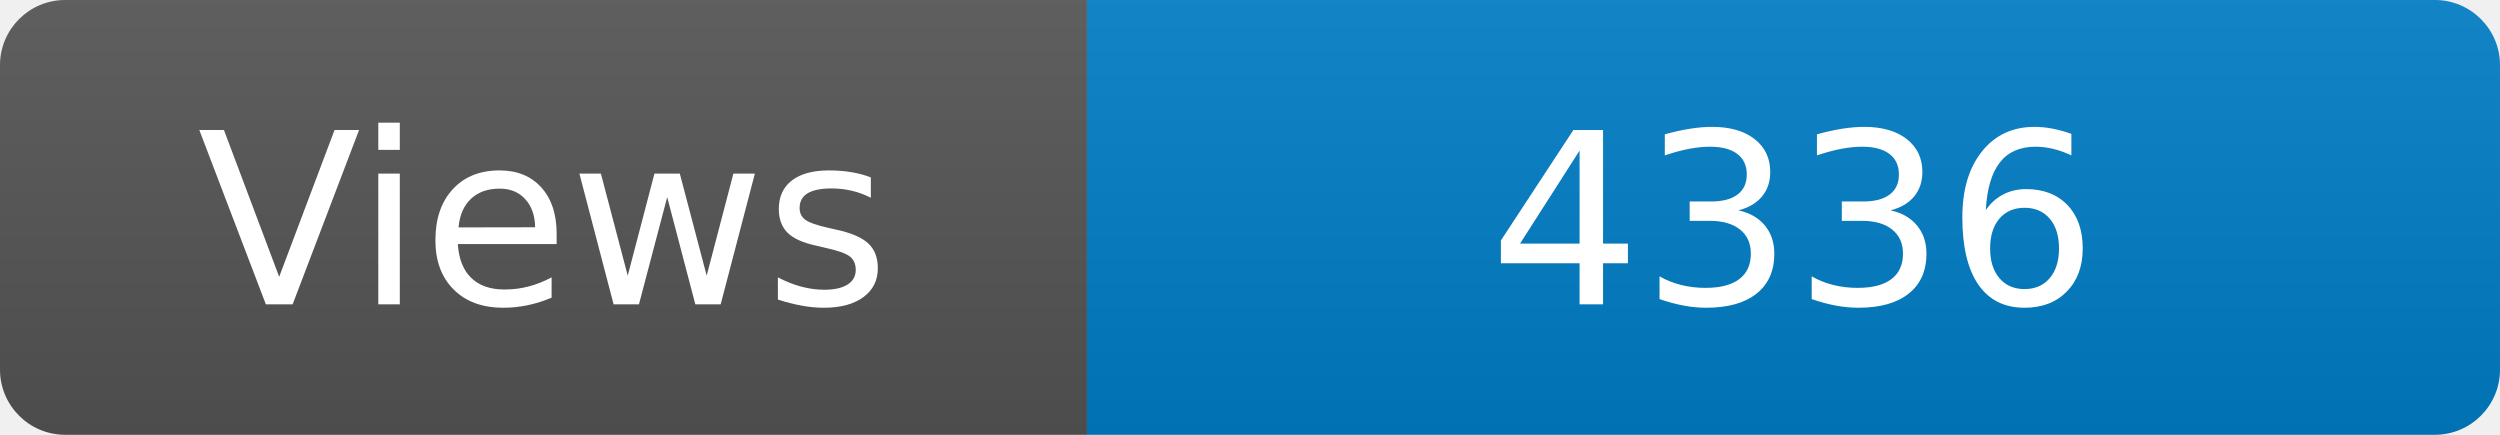
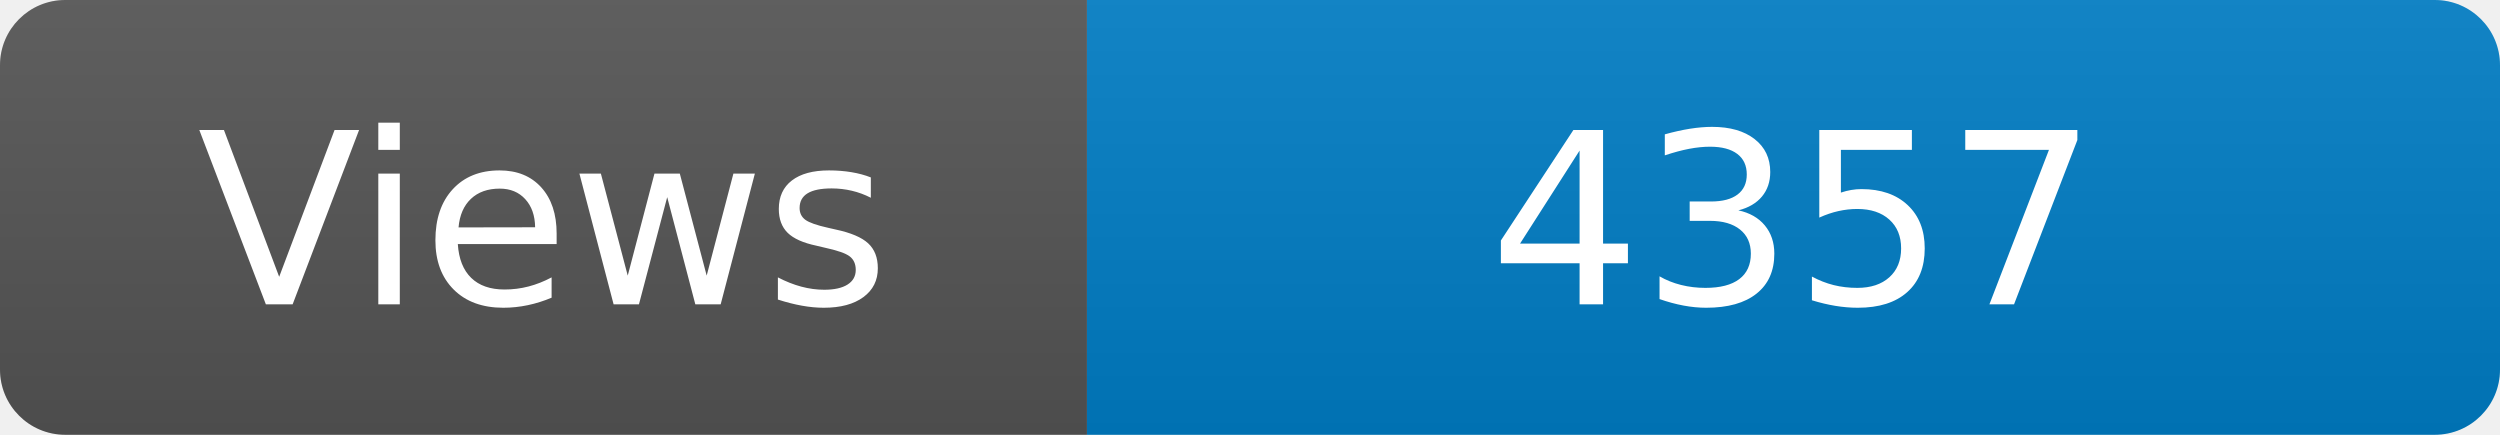
<svg xmlns="http://www.w3.org/2000/svg" width="115" height="20" role="img" aria-label="Maintained?: yes">
  <linearGradient id="s" x2="0" y2="100%">
    <stop offset="0" stop-color="#bbb" stop-opacity=".1" />
    <stop offset="1" stop-opacity=".1" />
  </linearGradient>
  <clipPath id="r">
    <rect width="115" height="20" rx="3" fill="#fff" />
  </clipPath>
  <g clip-path="url(#r)">
    <rect width="50" height="20" fill="#555" />
    <rect x="50" width="160" height="20" fill="#007ec6" />
    <rect width="115" height="20" fill="url(#s)" />
  </g>
  <g fill="#fff" text-anchor="middle" font-family="Verdana,Geneva,DejaVu Sans,sans-serif" font-size="110">
    <text x="250" y="140" transform="scale(.1)" fill="#fff">Views</text>
-     <text x="825" y="140" transform="scale(.1)" fill="#fff">4336</text>
+     <text x="825" y="140" transform="scale(.1)" fill="#fff">4357</text>
  </g>
</svg>
